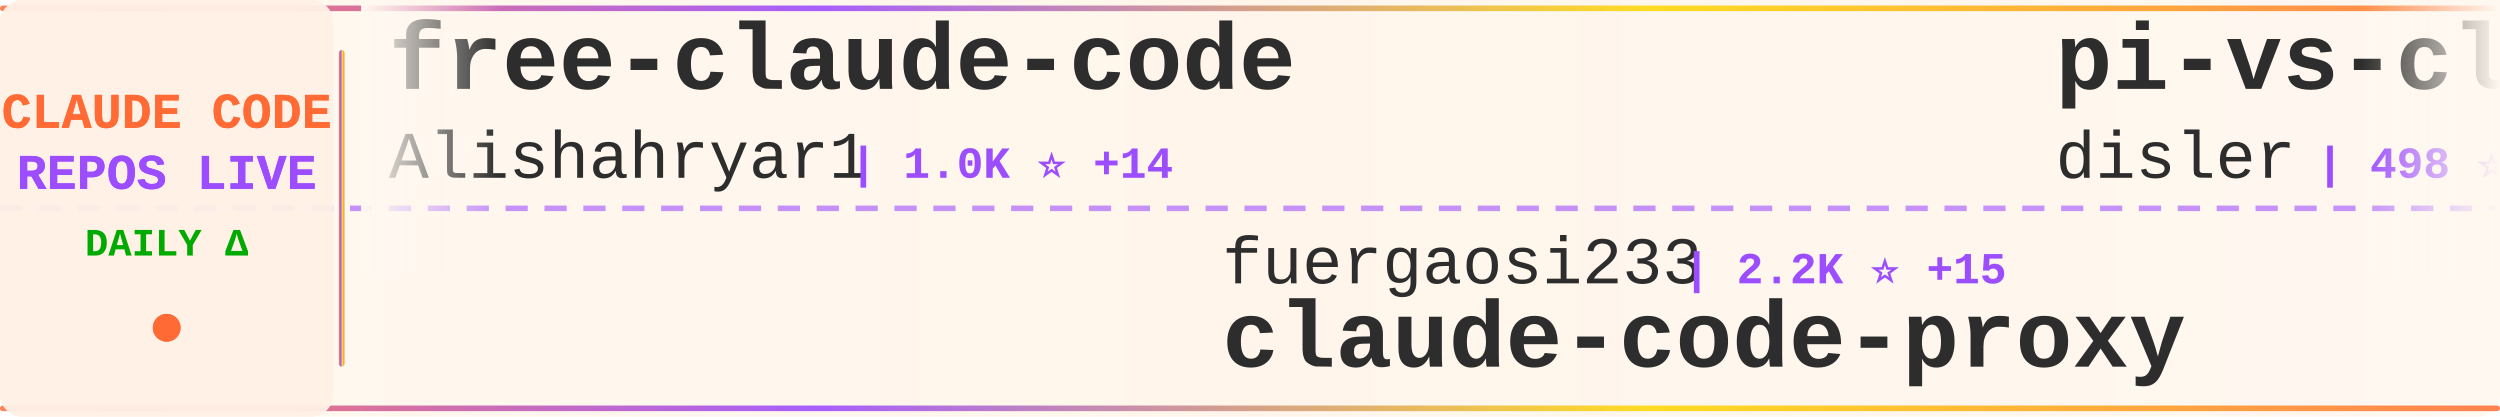
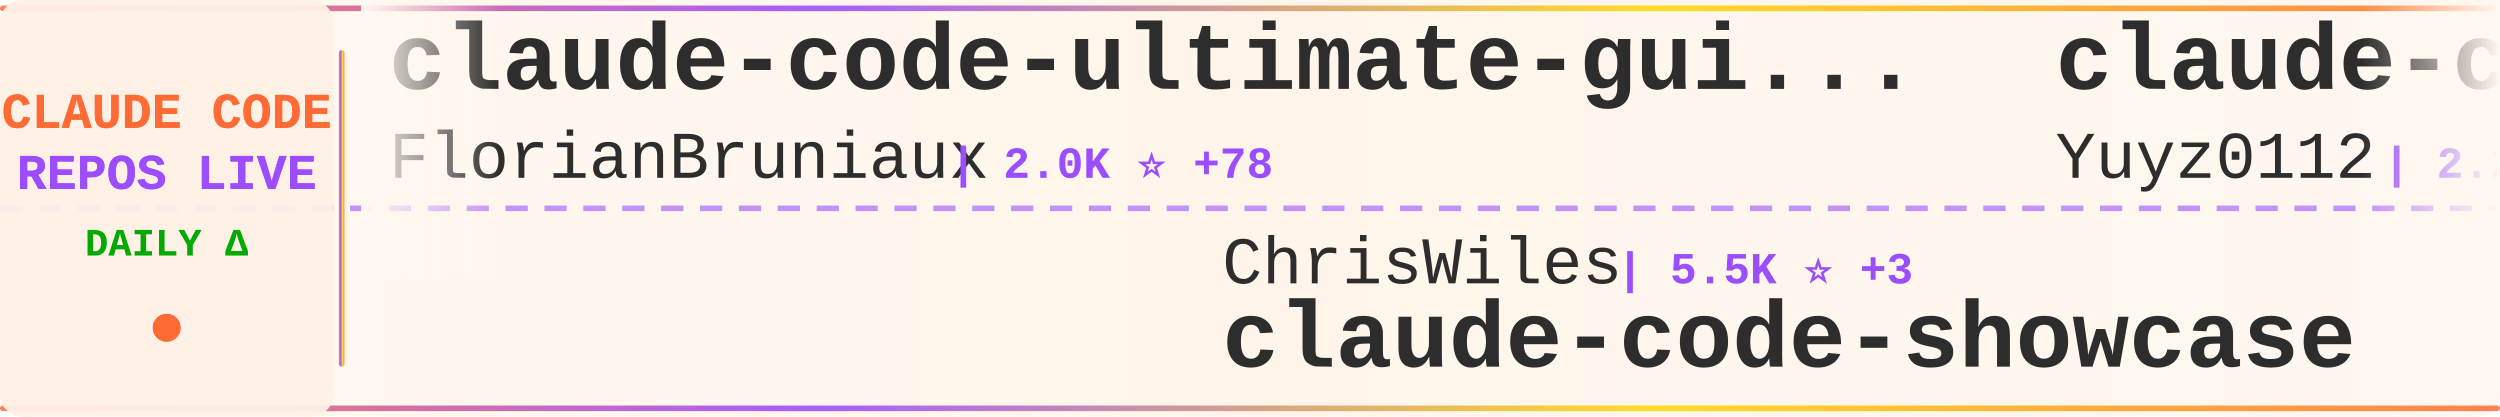
<svg xmlns="http://www.w3.org/2000/svg" width="900" height="150">
  <defs>
    <linearGradient id="tickerBg" x1="0%" y1="0%" x2="100%" y2="0%">
      <stop offset="0%" style="stop-color:#fff8f0;stop-opacity:0.98" />
      <stop offset="50%" style="stop-color:#fff5eb;stop-opacity:1" />
      <stop offset="100%" style="stop-color:#fff8f0;stop-opacity:0.98" />
    </linearGradient>
    <linearGradient id="borderGrad" x1="0%" y1="0%" x2="100%" y2="0%">
      <stop offset="0%" style="stop-color:#FF6B35;stop-opacity:0.85">
        <animate attributeName="stop-opacity" values="0.85;1;0.85" dur="2s" repeatCount="indefinite" />
      </stop>
      <stop offset="33%" style="stop-color:#9C4EFF;stop-opacity:0.9">
        <animate attributeName="stop-opacity" values="0.9;1;0.9" dur="2.2s" repeatCount="indefinite" />
      </stop>
      <stop offset="66%" style="stop-color:#FFD700;stop-opacity:0.85">
        <animate attributeName="stop-opacity" values="0.85;1;0.85" dur="1.8s" repeatCount="indefinite" />
      </stop>
      <stop offset="100%" style="stop-color:#FF6B35;stop-opacity:0.85">
        <animate attributeName="stop-opacity" values="0.85;1;0.85" dur="2s" repeatCount="indefinite" />
      </stop>
    </linearGradient>
    <filter id="textGlow">
      <feGaussianBlur stdDeviation="0.15" result="coloredBlur" />
      <feMerge>
        <feMergeNode in="coloredBlur" />
        <feMergeNode in="SourceGraphic" />
      </feMerge>
    </filter>
    <filter id="metricGlow">
      <feGaussianBlur stdDeviation="0.2" result="coloredBlur" />
      <feMerge>
        <feMergeNode in="coloredBlur" />
        <feMergeNode in="SourceGraphic" />
      </feMerge>
    </filter>
    <linearGradient id="leftFade" x1="0%" y1="0%" x2="100%" y2="0%">
      <stop offset="0%" style="stop-color:#fff8f0;stop-opacity:1" />
      <stop offset="100%" style="stop-color:#fff8f0;stop-opacity:0" />
    </linearGradient>
    <linearGradient id="rightFade" x1="0%" y1="0%" x2="100%" y2="0%">
      <stop offset="0%" style="stop-color:#fff8f0;stop-opacity:0" />
      <stop offset="100%" style="stop-color:#fff8f0;stop-opacity:1" />
    </linearGradient>
  </defs>
  <rect width="900" height="150" fill="url(#tickerBg)" rx="8" />
  <rect x="0" y="2" width="900" height="2" fill="url(#borderGrad)" rx="1" />
  <rect x="0" y="146" width="900" height="2" fill="url(#borderGrad)" rx="1" />
  <line x1="0" y1="75" x2="900" y2="75" stroke="#9C4EFF" stroke-width="2" stroke-dasharray="8 6" opacity="0.6" />
  <rect x="0" y="0" width="120" height="150" fill="#fff0e6" opacity="0.95" rx="8" />
  <text x="60" y="46" font-family="'Courier New', monospace" font-size="18" font-weight="bold" fill="#FF6B35" text-anchor="middle" filter="url(#textGlow)">
    CLAUDE CODE
  </text>
  <text x="60" y="68" font-family="'Courier New', monospace" font-size="18" font-weight="bold" fill="#9C4EFF" text-anchor="middle" filter="url(#textGlow)">
    REPOS LIVE
  </text>
  <text x="60" y="92" font-family="'Courier New', monospace" font-size="14" font-weight="bold" fill="#00aa00" text-anchor="middle">
    DAILY Δ
  </text>
  <circle cx="60" cy="118" r="5" fill="#FF6B35" filter="url(#metricGlow)">
    <animate attributeName="r" values="4;6;4" dur="1.5s" repeatCount="indefinite" />
    <animate attributeName="opacity" values="0.6;1;0.6" dur="1.5s" repeatCount="indefinite" />
  </circle>
  <rect x="122" y="18" width="2" height="114" fill="url(#borderGrad)" rx="1" />
  <clipPath id="tickerClip">
    <rect x="130" y="0" width="770" height="150" />
  </clipPath>
  <g clip-path="url(#tickerClip)">
    <g id="tickerItems">
      <animateTransform attributeName="transform" attributeType="XML" type="translate" from="0 0" to="-3000 0" dur="54s" repeatCount="indefinite" />
      <g transform="translate(0, 0)">
-         <text x="140" y="32" font-family="'Courier New', monospace" font-size="34" font-weight="bold" fill="#2d2d2d">free-claude-code</text>
-         <text x="140" y="64" font-family="'Courier New', monospace" font-size="24" font-weight="normal" fill="#2d2d2d" opacity="1.0">Alishahryar1</text>
-         <text x="306" y="64" font-family="'Courier New', monospace" font-size="16" font-weight="bold" fill="#9C4EFF"> | 1.0K ⭐ +14</text>
+         <text x="140" y="32" font-family="'Courier New', monospace" font-size="34" font-weight="bold" fill="#2d2d2d">claude-code-ultimate-gui...</text>
+         <text x="140" y="64" font-family="'Courier New', monospace" font-size="24" font-weight="normal" fill="#2d2d2d" opacity="1.0">FlorianBruniaux</text>
+         <text x="342" y="64" font-family="'Courier New', monospace" font-size="16" font-weight="bold" fill="#9C4EFF"> | 2.0K ⭐ +78</text>
      </g>
      <g transform="translate(300, 0)">
-         <text x="140" y="102" font-family="'Courier New', monospace" font-size="24" font-weight="normal" fill="#2d2d2d" opacity="1.0">fuergaosi233</text>
-         <text x="306" y="102" font-family="'Courier New', monospace" font-size="16" font-weight="bold" fill="#9C4EFF"> | 2.2K ⭐ +15</text>
-         <text x="140" y="132" font-family="'Courier New', monospace" font-size="34" font-weight="bold" fill="#2d2d2d">claude-code-proxy</text>
+         <text x="140" y="102" font-family="'Courier New', monospace" font-size="24" font-weight="normal" fill="#2d2d2d" opacity="1.0">ChrisWiles</text>
+         <text x="282" y="102" font-family="'Courier New', monospace" font-size="16" font-weight="bold" fill="#9C4EFF"> | 5.5K ⭐ +3</text>
+         <text x="140" y="132" font-family="'Courier New', monospace" font-size="34" font-weight="bold" fill="#2d2d2d">claude-code-showcase</text>
      </g>
      <g transform="translate(600, 0)">
-         <text x="140" y="32" font-family="'Courier New', monospace" font-size="34" font-weight="bold" fill="#2d2d2d">pi-vs-claude-code</text>
-         <text x="140" y="64" font-family="'Courier New', monospace" font-size="24" font-weight="normal" fill="#2d2d2d" opacity="1.0">disler</text>
-         <text x="234" y="64" font-family="'Courier New', monospace" font-size="16" font-weight="bold" fill="#9C4EFF"> | 498 ⭐ +7</text>
+         <text x="140" y="32" font-family="'Courier New', monospace" font-size="34" font-weight="bold" fill="#2d2d2d">claude-code-reverse</text>
+         <text x="140" y="64" font-family="'Courier New', monospace" font-size="24" font-weight="normal" fill="#2d2d2d" opacity="1.0">Yuyz0112</text>
+         <text x="258" y="64" font-family="'Courier New', monospace" font-size="16" font-weight="bold" fill="#9C4EFF"> | 2.2K ⭐ +3</text>
      </g>
      <g transform="translate(900, 0)">
-         <text x="140" y="102" font-family="'Courier New', monospace" font-size="24" font-weight="normal" fill="#2d2d2d" opacity="1.0">kn1026</text>
-         <text x="234" y="102" font-family="'Courier New', monospace" font-size="16" font-weight="bold" fill="#9C4EFF"> | 705 ⭐</text>
-         <text x="140" y="132" font-family="'Courier New', monospace" font-size="34" font-weight="bold" fill="#2d2d2d">cc</text>
+         <text x="140" y="102" font-family="'Courier New', monospace" font-size="24" font-weight="normal" fill="#2d2d2d" opacity="1.0">alirezarezvani</text>
+         <text x="330" y="102" font-family="'Courier New', monospace" font-size="16" font-weight="bold" fill="#9C4EFF"> | 629 ⭐ +4</text>
+         <text x="140" y="132" font-family="'Courier New', monospace" font-size="34" font-weight="bold" fill="#2d2d2d">claude-code-tresor</text>
      </g>
      <g transform="translate(1200, 0)">
-         <text x="140" y="32" font-family="'Courier New', monospace" font-size="34" font-weight="bold" fill="#2d2d2d">claude-agent-sdk-demos</text>
-         <text x="140" y="64" font-family="'Courier New', monospace" font-size="24" font-weight="normal" fill="#2d2d2d" opacity="1.0">anthropics</text>
-         <text x="282" y="64" font-family="'Courier New', monospace" font-size="16" font-weight="bold" fill="#9C4EFF"> | 1.8K ⭐ +11</text>
+         <text x="140" y="32" font-family="'Courier New', monospace" font-size="34" font-weight="bold" fill="#2d2d2d">claude-code-hooks-master...</text>
+         <text x="140" y="64" font-family="'Courier New', monospace" font-size="24" font-weight="normal" fill="#2d2d2d" opacity="1.0">disler</text>
+         <text x="234" y="64" font-family="'Courier New', monospace" font-size="16" font-weight="bold" fill="#9C4EFF"> | 3.3K ⭐ +9</text>
      </g>
      <g transform="translate(1500, 0)">
-         <text x="140" y="102" font-family="'Courier New', monospace" font-size="24" font-weight="normal" fill="#2d2d2d" opacity="1.0">feiskyer</text>
-         <text x="258" y="102" font-family="'Courier New', monospace" font-size="16" font-weight="bold" fill="#9C4EFF"> | 1.3K ⭐ +9</text>
-         <text x="140" y="132" font-family="'Courier New', monospace" font-size="34" font-weight="bold" fill="#2d2d2d">claude-code-settings</text>
+         <text x="140" y="102" font-family="'Courier New', monospace" font-size="24" font-weight="normal" fill="#2d2d2d" opacity="1.0">PleasePrompto</text>
+         <text x="318" y="102" font-family="'Courier New', monospace" font-size="16" font-weight="bold" fill="#9C4EFF"> | 4.7K ⭐ +47</text>
+         <text x="140" y="132" font-family="'Courier New', monospace" font-size="34" font-weight="bold" fill="#2d2d2d">notebooklm-skill</text>
      </g>
      <g transform="translate(1800, 0)">
-         <text x="140" y="32" font-family="'Courier New', monospace" font-size="34" font-weight="bold" fill="#2d2d2d">Claude-Code-Remote</text>
-         <text x="140" y="64" font-family="'Courier New', monospace" font-size="24" font-weight="normal" fill="#2d2d2d" opacity="1.0">JessyTsui</text>
-         <text x="270" y="64" font-family="'Courier New', monospace" font-size="16" font-weight="bold" fill="#9C4EFF"> | 1.2K ⭐ +2</text>
+         <text x="140" y="32" font-family="'Courier New', monospace" font-size="34" font-weight="bold" fill="#2d2d2d">oh-my-openagent</text>
+         <text x="140" y="64" font-family="'Courier New', monospace" font-size="24" font-weight="normal" fill="#2d2d2d" opacity="1.0">code-yeongyu</text>
+         <text x="306" y="64" font-family="'Courier New', monospace" font-size="16" font-weight="bold" fill="#9C4EFF"> | 41.5K ⭐ +399</text>
      </g>
      <g transform="translate(2100, 0)">
+         <text x="140" y="102" font-family="'Courier New', monospace" font-size="24" font-weight="normal" fill="#2d2d2d" opacity="1.0">zhukunpenglinyutong</text>
+         <text x="390" y="102" font-family="'Courier New', monospace" font-size="16" font-weight="bold" fill="#9C4EFF"> | 2.0K ⭐ +34</text>
+         <text x="140" y="132" font-family="'Courier New', monospace" font-size="34" font-weight="bold" fill="#2d2d2d">idea-claude-code-gui</text>
+       </g>
+       <g transform="translate(2400, 0)">
+         <text x="140" y="32" font-family="'Courier New', monospace" font-size="34" font-weight="bold" fill="#2d2d2d">ralph-claude-code</text>
+         <text x="140" y="64" font-family="'Courier New', monospace" font-size="24" font-weight="normal" fill="#2d2d2d" opacity="1.0">frankbria</text>
+         <text x="270" y="64" font-family="'Courier New', monospace" font-size="16" font-weight="bold" fill="#9C4EFF"> | 8.0K ⭐ +35</text>
+       </g>
+       <g transform="translate(2700, 0)">
+         <text x="140" y="102" font-family="'Courier New', monospace" font-size="24" font-weight="normal" fill="#2d2d2d" opacity="1.0">kodu-ai</text>
+         <text x="246" y="102" font-family="'Courier New', monospace" font-size="16" font-weight="bold" fill="#9C4EFF"> | 5.3K ⭐ +1</text>
+         <text x="140" y="132" font-family="'Courier New', monospace" font-size="34" font-weight="bold" fill="#2d2d2d">claude-coder</text>
+       </g>
+       <g transform="translate(3000, 0)">
+         <text x="140" y="32" font-family="'Courier New', monospace" font-size="34" font-weight="bold" fill="#2d2d2d">claude-code-ultimate-gui...</text>
+         <text x="140" y="64" font-family="'Courier New', monospace" font-size="24" font-weight="normal" fill="#2d2d2d" opacity="1.0">FlorianBruniaux</text>
+         <text x="342" y="64" font-family="'Courier New', monospace" font-size="16" font-weight="bold" fill="#9C4EFF"> | 2.0K ⭐ +78</text>
+       </g>
+       <g transform="translate(3300, 0)">
        <text x="140" y="102" font-family="'Courier New', monospace" font-size="24" font-weight="normal" fill="#2d2d2d" opacity="1.0">ChrisWiles</text>
-         <text x="282" y="102" font-family="'Courier New', monospace" font-size="16" font-weight="bold" fill="#9C4EFF"> | 5.5K ⭐ +1</text>
+         <text x="282" y="102" font-family="'Courier New', monospace" font-size="16" font-weight="bold" fill="#9C4EFF"> | 5.5K ⭐ +3</text>
        <text x="140" y="132" font-family="'Courier New', monospace" font-size="34" font-weight="bold" fill="#2d2d2d">claude-code-showcase</text>
      </g>
-       <g transform="translate(2400, 0)">
+       <g transform="translate(3600, 0)">
        <text x="140" y="32" font-family="'Courier New', monospace" font-size="34" font-weight="bold" fill="#2d2d2d">claude-code-reverse</text>
        <text x="140" y="64" font-family="'Courier New', monospace" font-size="24" font-weight="normal" fill="#2d2d2d" opacity="1.0">Yuyz0112</text>
-         <text x="258" y="64" font-family="'Courier New', monospace" font-size="16" font-weight="bold" fill="#9C4EFF"> | 2.2K ⭐ +2</text>
-       </g>
-       <g transform="translate(2700, 0)">
-         <text x="140" y="102" font-family="'Courier New', monospace" font-size="24" font-weight="normal" fill="#2d2d2d" opacity="1.0">Pimzino</text>
-         <text x="246" y="102" font-family="'Courier New', monospace" font-size="16" font-weight="bold" fill="#9C4EFF"> | 3.6K ⭐ +6</text>
-         <text x="140" y="132" font-family="'Courier New', monospace" font-size="34" font-weight="bold" fill="#2d2d2d">claude-code-spec-workflo...</text>
-       </g>
-       <g transform="translate(3000, 0)">
-         <text x="140" y="32" font-family="'Courier New', monospace" font-size="34" font-weight="bold" fill="#2d2d2d">free-claude-code</text>
-         <text x="140" y="64" font-family="'Courier New', monospace" font-size="24" font-weight="normal" fill="#2d2d2d" opacity="1.0">Alishahryar1</text>
-         <text x="306" y="64" font-family="'Courier New', monospace" font-size="16" font-weight="bold" fill="#9C4EFF"> | 1.0K ⭐ +14</text>
-       </g>
-       <g transform="translate(3300, 0)">
-         <text x="140" y="102" font-family="'Courier New', monospace" font-size="24" font-weight="normal" fill="#2d2d2d" opacity="1.0">fuergaosi233</text>
-         <text x="306" y="102" font-family="'Courier New', monospace" font-size="16" font-weight="bold" fill="#9C4EFF"> | 2.2K ⭐ +15</text>
-         <text x="140" y="132" font-family="'Courier New', monospace" font-size="34" font-weight="bold" fill="#2d2d2d">claude-code-proxy</text>
-       </g>
-       <g transform="translate(3600, 0)">
-         <text x="140" y="32" font-family="'Courier New', monospace" font-size="34" font-weight="bold" fill="#2d2d2d">pi-vs-claude-code</text>
-         <text x="140" y="64" font-family="'Courier New', monospace" font-size="24" font-weight="normal" fill="#2d2d2d" opacity="1.0">disler</text>
-         <text x="234" y="64" font-family="'Courier New', monospace" font-size="16" font-weight="bold" fill="#9C4EFF"> | 498 ⭐ +7</text>
+         <text x="258" y="64" font-family="'Courier New', monospace" font-size="16" font-weight="bold" fill="#9C4EFF"> | 2.2K ⭐ +3</text>
      </g>
      <g transform="translate(3900, 0)">
-         <text x="140" y="102" font-family="'Courier New', monospace" font-size="24" font-weight="normal" fill="#2d2d2d" opacity="1.0">kn1026</text>
-         <text x="234" y="102" font-family="'Courier New', monospace" font-size="16" font-weight="bold" fill="#9C4EFF"> | 705 ⭐</text>
-         <text x="140" y="132" font-family="'Courier New', monospace" font-size="34" font-weight="bold" fill="#2d2d2d">cc</text>
+         <text x="140" y="102" font-family="'Courier New', monospace" font-size="24" font-weight="normal" fill="#2d2d2d" opacity="1.0">alirezarezvani</text>
+         <text x="330" y="102" font-family="'Courier New', monospace" font-size="16" font-weight="bold" fill="#9C4EFF"> | 629 ⭐ +4</text>
+         <text x="140" y="132" font-family="'Courier New', monospace" font-size="34" font-weight="bold" fill="#2d2d2d">claude-code-tresor</text>
      </g>
    </g>
  </g>
  <rect x="130" y="0" width="50" height="100" fill="url(#leftFade)" />
  <rect x="850" y="0" width="50" height="100" fill="url(#rightFade)" />
</svg>
